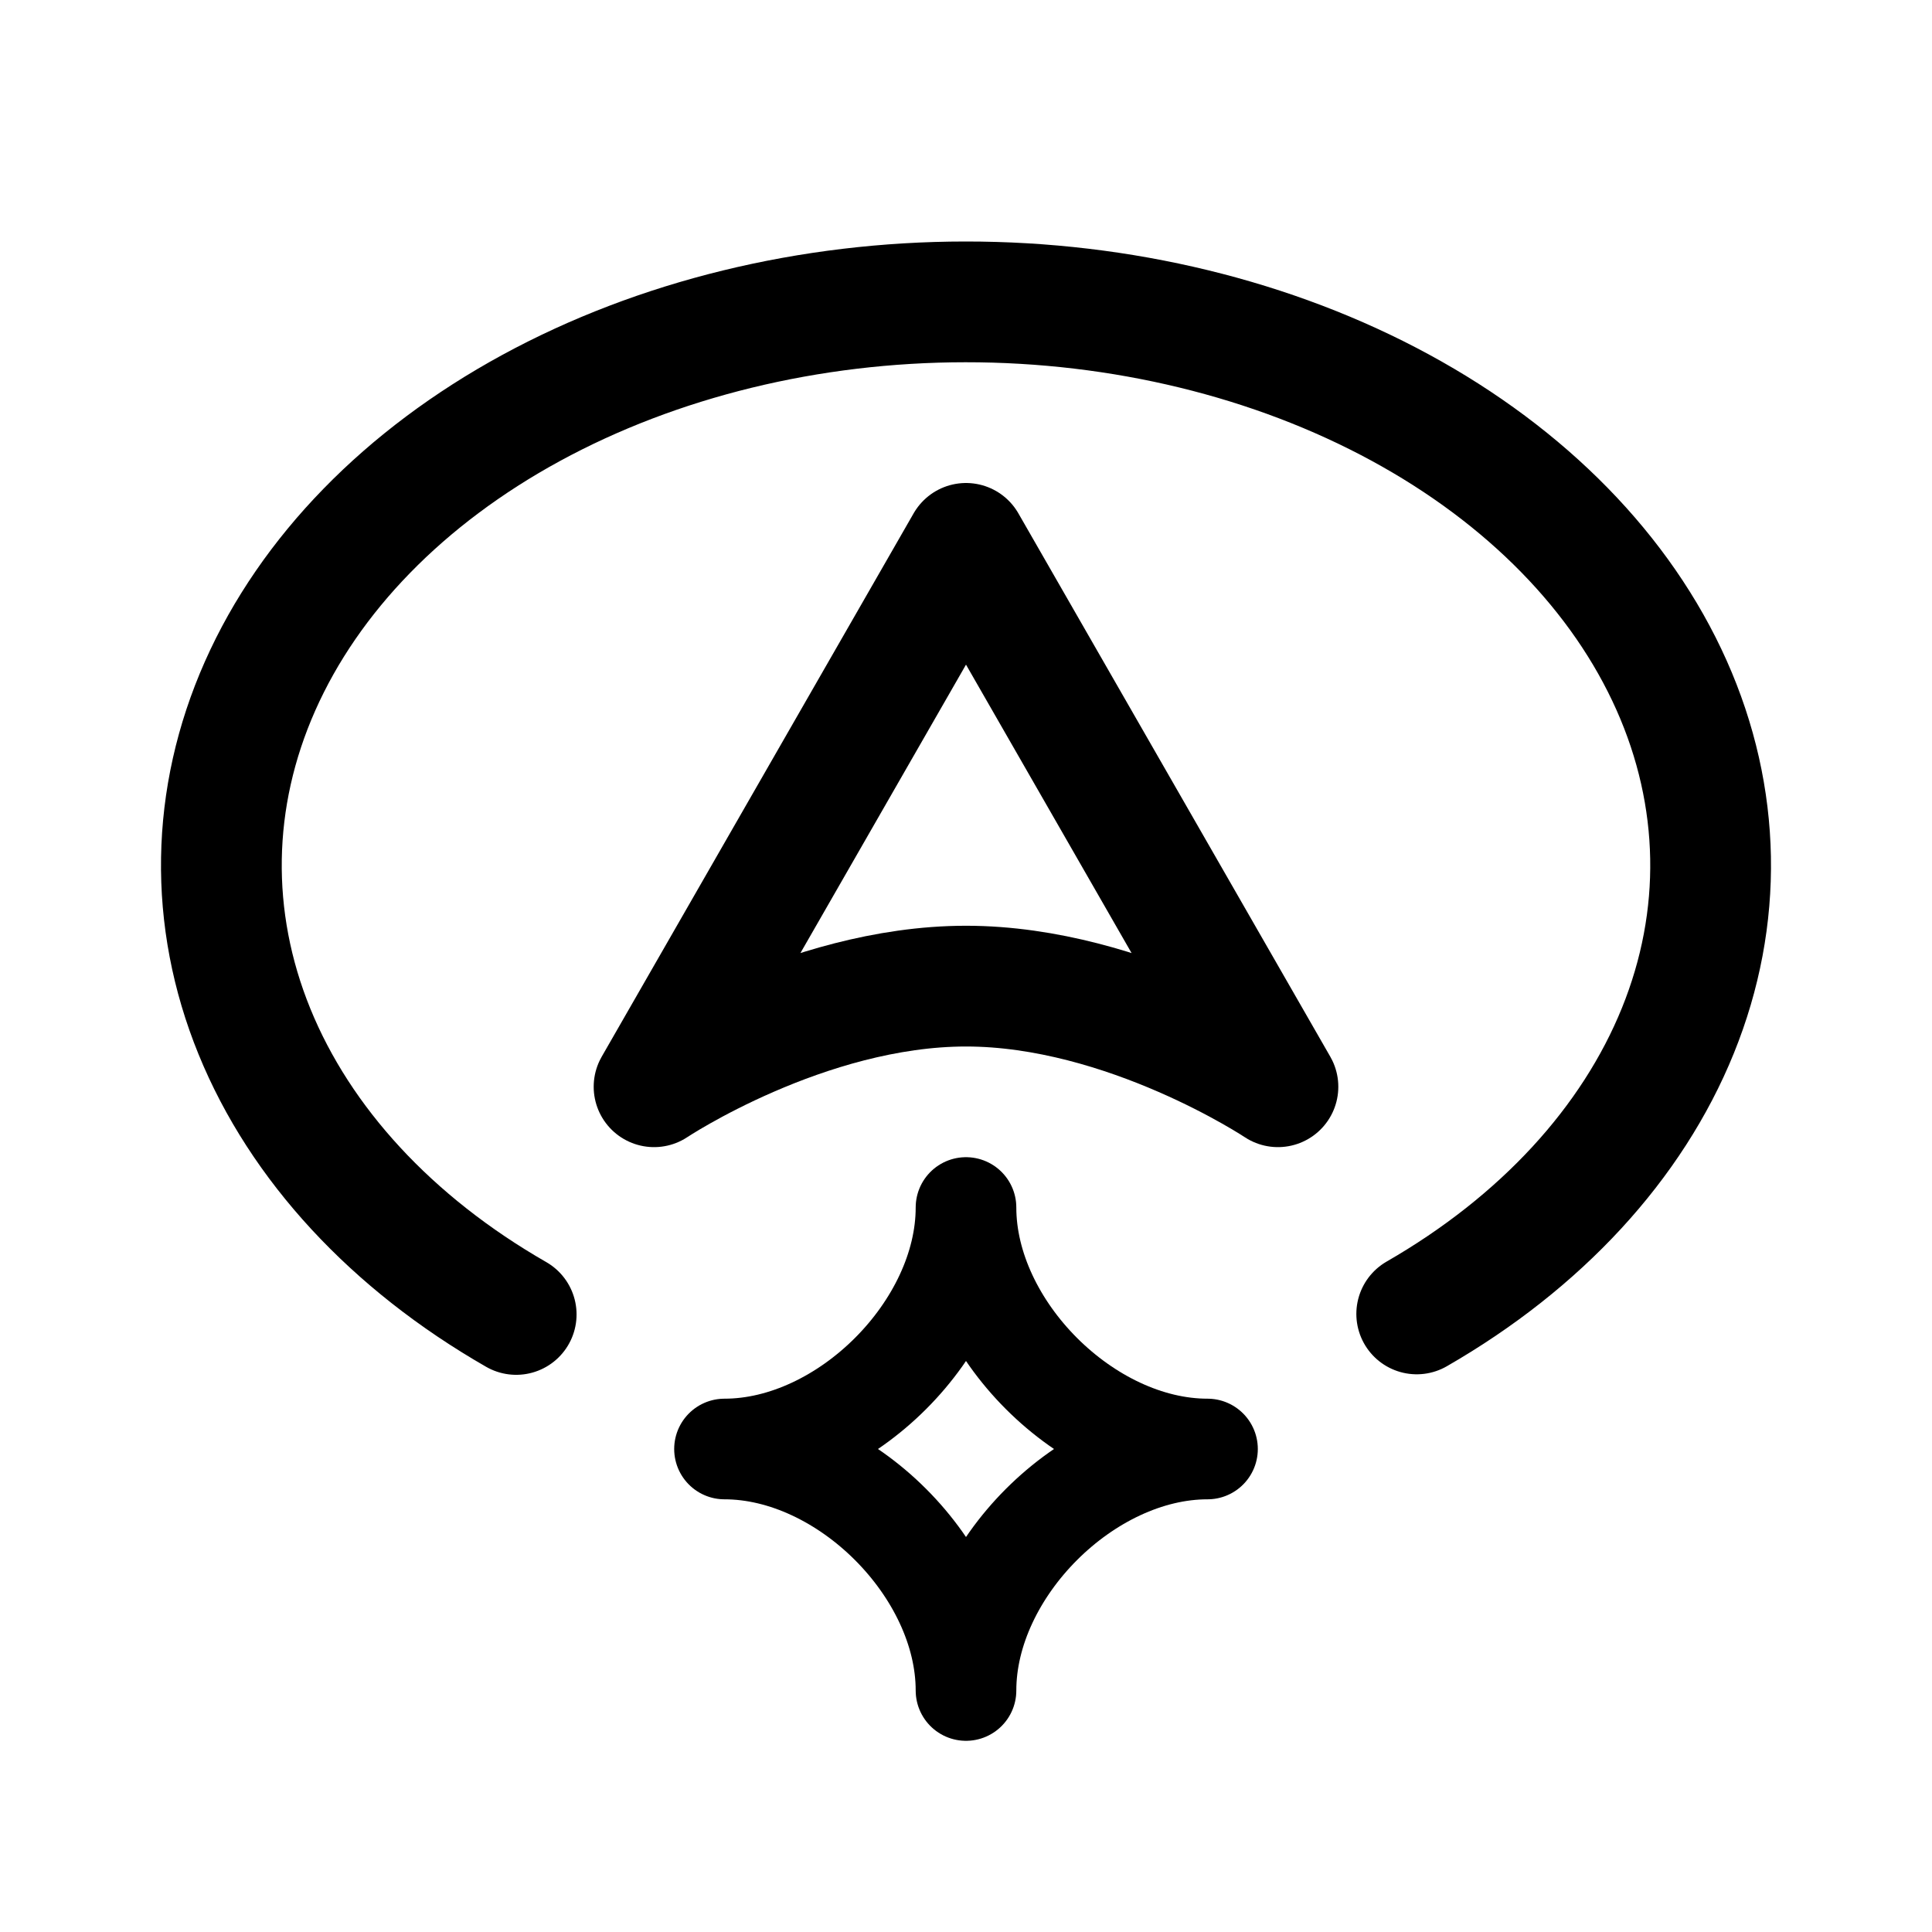
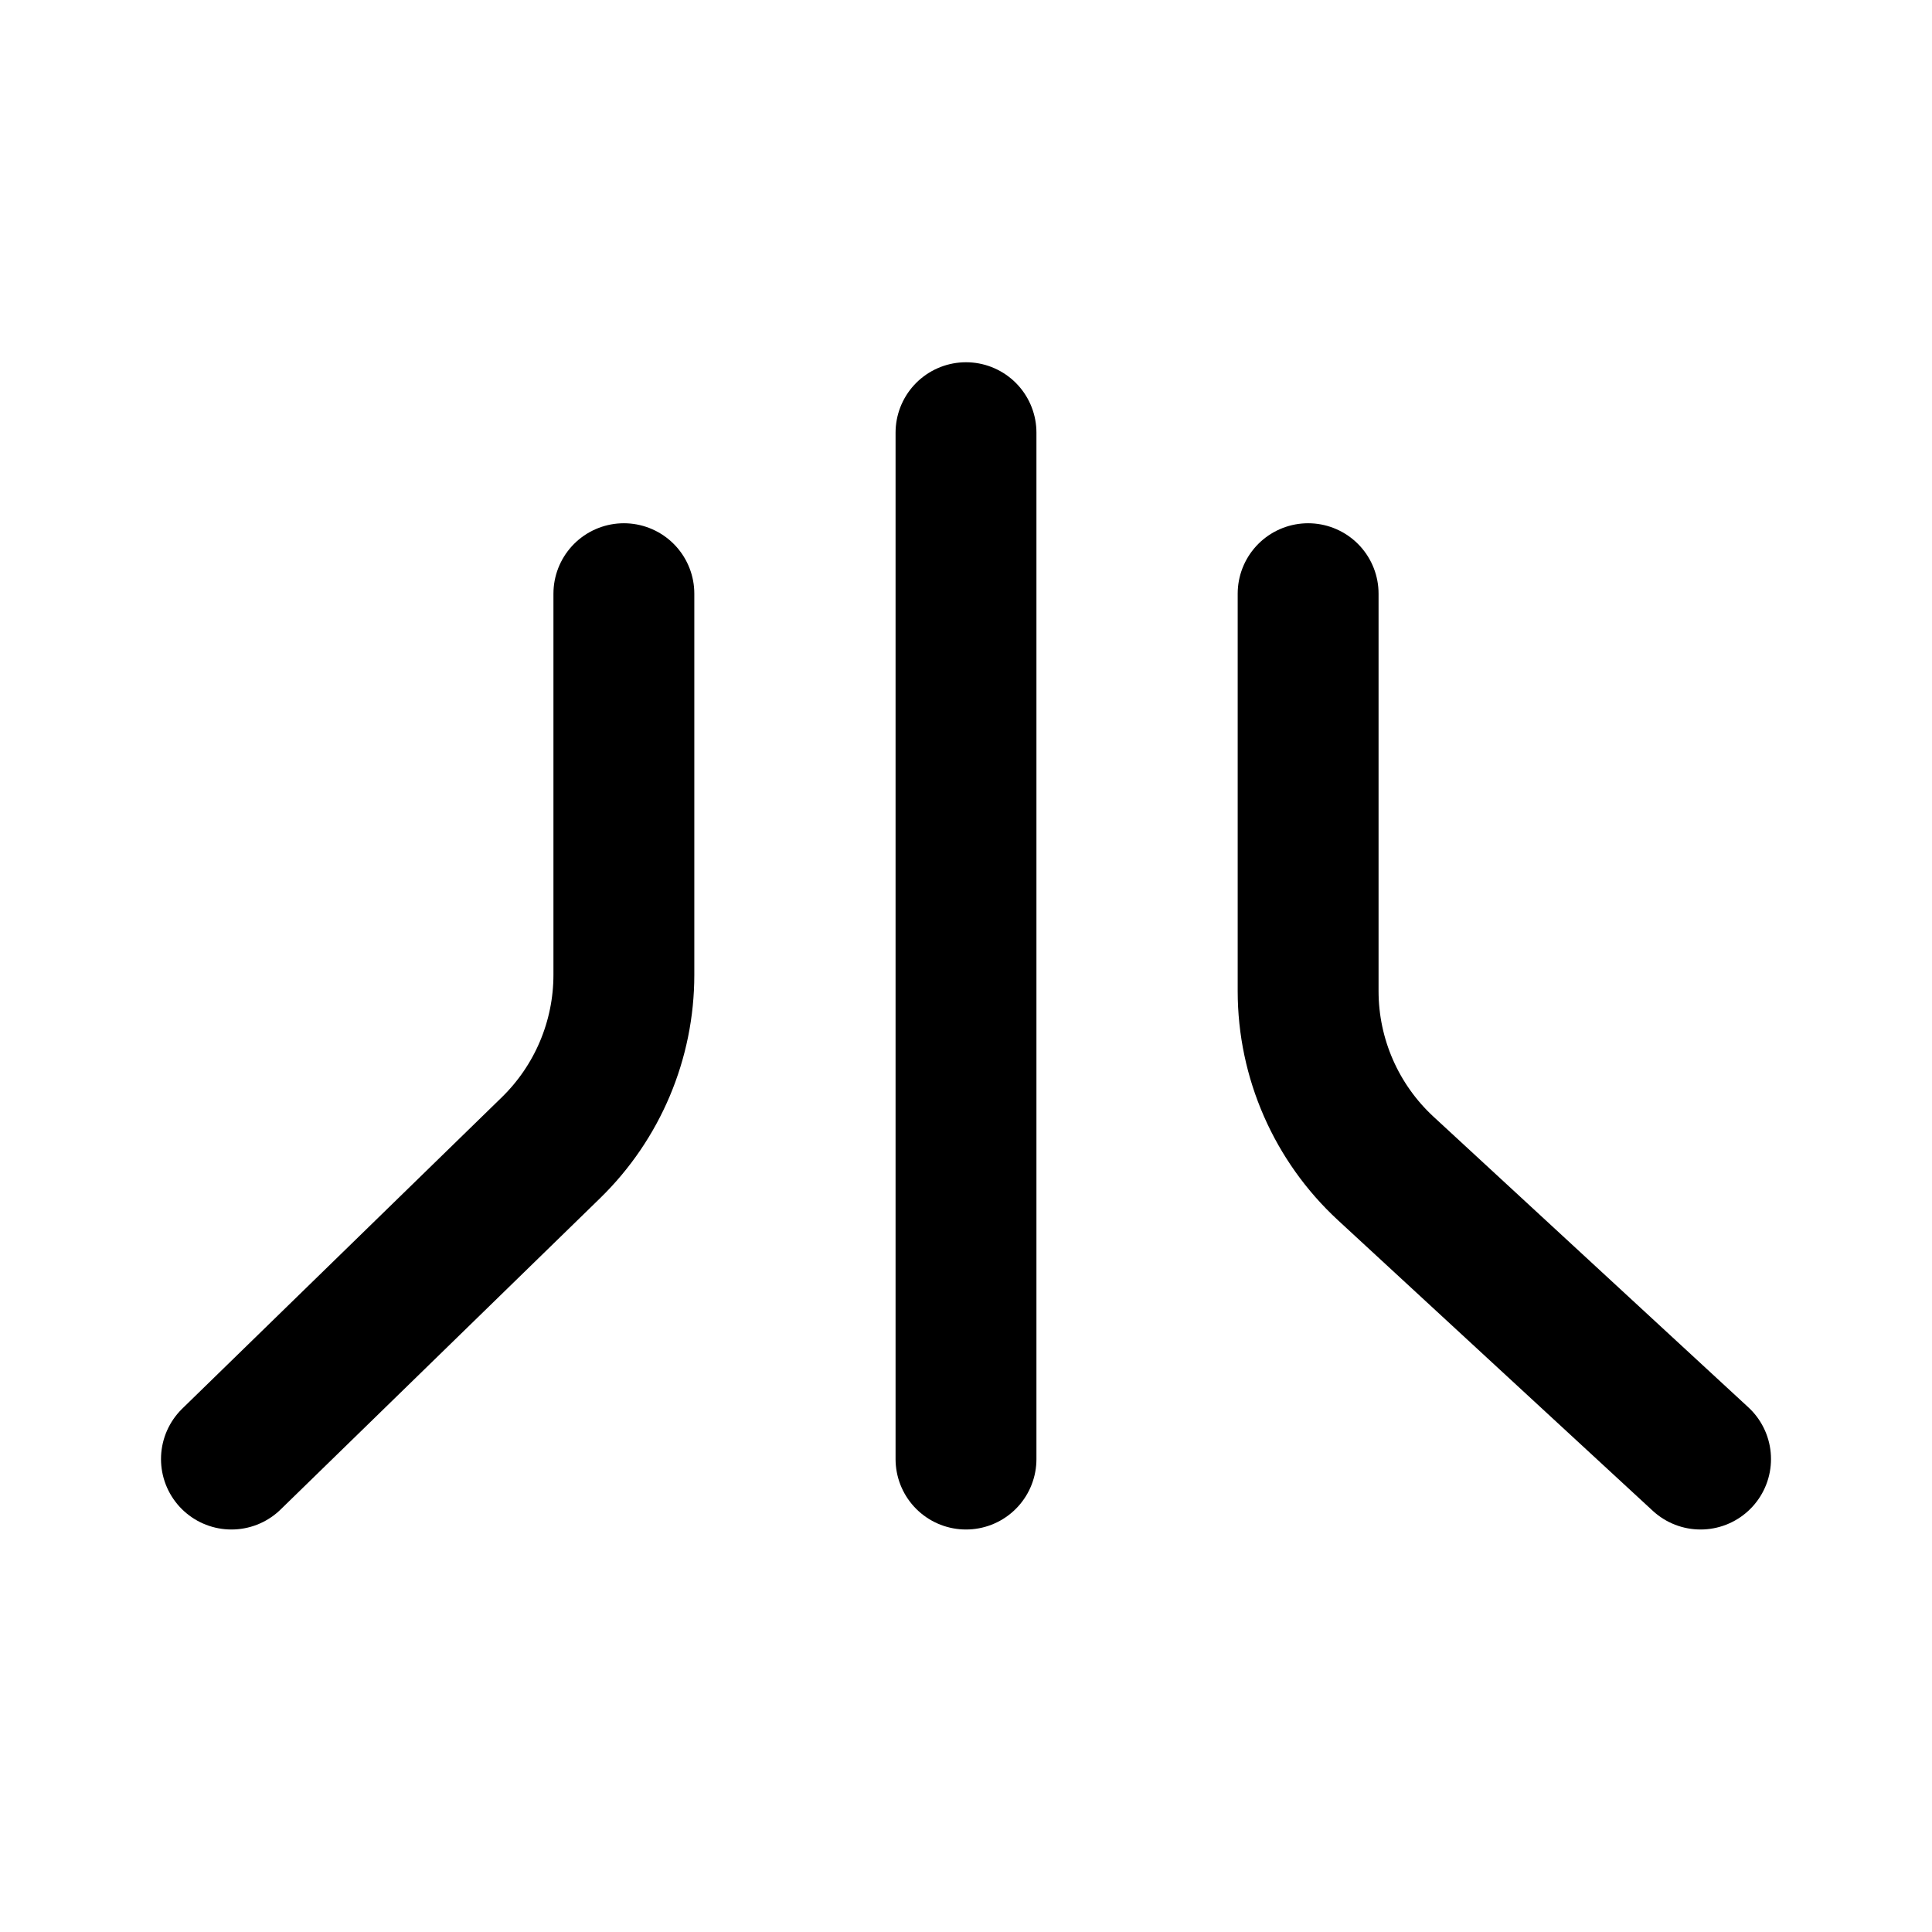
<svg xmlns="http://www.w3.org/2000/svg" width="192" height="192" fill="none">
-   <path stroke="#000" stroke-linecap="round" stroke-linejoin="round" stroke-width="12" d="m96 54 31 54s-15-10-31-10-31 10-31 10z" />
-   <path stroke="#000" stroke-linecap="round" stroke-linejoin="round" stroke-width="12" d="M140.792 130.576c12.333-7.097 21.412-16.945 25.955-28.155s4.323-23.216-.632-34.326c-4.954-11.11-14.391-20.763-26.981-27.598-12.589-6.834-27.697-10.506-43.19-10.497-15.495.009-30.595 3.698-43.17 10.548C40.196 47.397 30.78 57.06 25.847 68.176c-4.931 11.116-5.128 23.123-.562 34.327 4.566 11.205 13.665 21.042 26.013 28.125" />
-   <path stroke="#000" stroke-linecap="round" stroke-linejoin="round" stroke-width="10" d="M96 120c0 12-12 24-24 24 12 0 24 12 24 24 0-12 12-24 24-24-12 0-24-12-24-24" />
+   <path d="M96 43v102M62 59v37.876a23.999 23.999 0 0 1-7.251 17.189L23 145m107-86v39.492a23.999 23.999 0 0 0 7.721 17.635L169 145" stroke="#000" stroke-width="14" stroke-linecap="round" stroke-linejoin="round" />
</svg>
